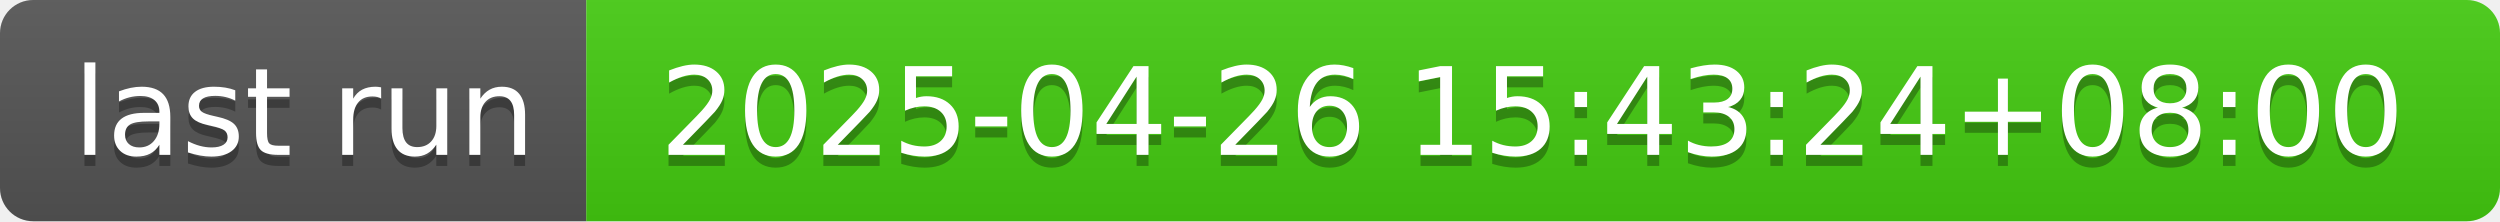
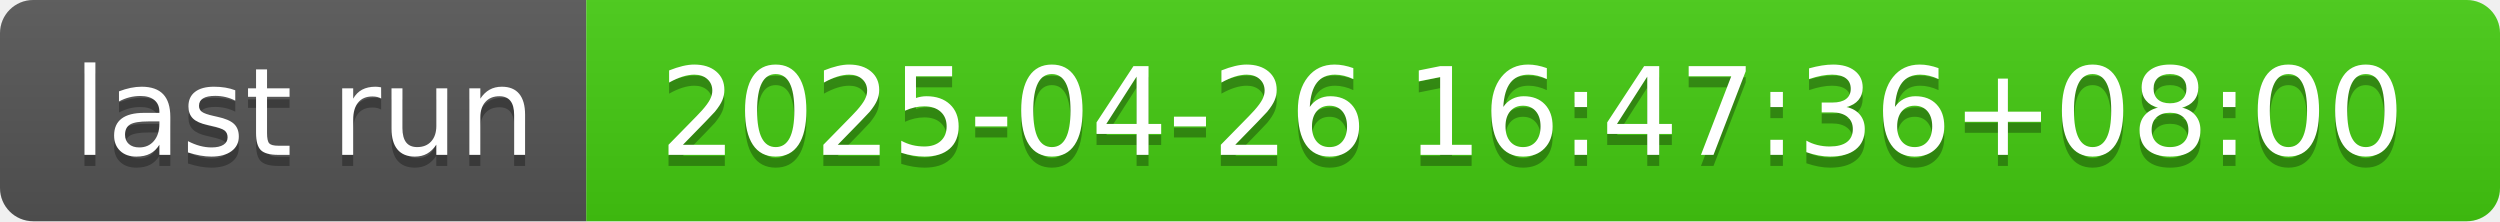
- <svg xmlns="http://www.w3.org/2000/svg" width="226" height="20" role="img" aria-label="last run: 2025-04-26 15:43:24+08:00">
+ <svg xmlns="http://www.w3.org/2000/svg" width="226" height="20" role="img" aria-label="last run: 2025-04-26 16:47:36+08:00">
  <linearGradient id="s" x2="0" y2="100%">
    <stop offset="0" stop-color="#bbb" stop-opacity=".1" />
    <stop offset="1" stop-opacity=".1" />
  </linearGradient>
  <clipPath id="r">
    <rect width="226" height="20" rx="3" fill="#fff" />
  </clipPath>
  <g clip-path="url(#r)">
    <rect width="53" height="20" fill="#555" />
    <rect x="53" width="173" height="20" fill="#4c1" />
    <rect width="226" height="20" fill="url(#s)" />
  </g>
  <g fill="#fff" text-anchor="middle" font-family="Verdana,Geneva,DejaVu Sans,sans-serif" text-rendering="geometricPrecision" font-size="110">
    <text aria-hidden="true" x="275" y="150" fill="#010101" fill-opacity=".3" transform="scale(.1)" textLength="430">last run</text>
    <text x="275" y="140" transform="scale(.1)" fill="#fff" textLength="430">last run</text>
-     <text aria-hidden="true" x="1385" y="150" fill="#010101" fill-opacity=".3" transform="scale(.1)" textLength="1630">2025-04-26 15:43:24+08:00</text>
-     <text x="1385" y="140" transform="scale(.1)" fill="#fff" textLength="1630">2025-04-26 15:43:24+08:00</text>
+     <text aria-hidden="true" x="1385" y="150" fill="#010101" fill-opacity=".3" transform="scale(.1)" textLength="1630">2025-04-26 16:47:36+08:00</text>
+     <text x="1385" y="140" transform="scale(.1)" fill="#fff" textLength="1630">2025-04-26 16:47:36+08:00</text>
  </g>
</svg>
